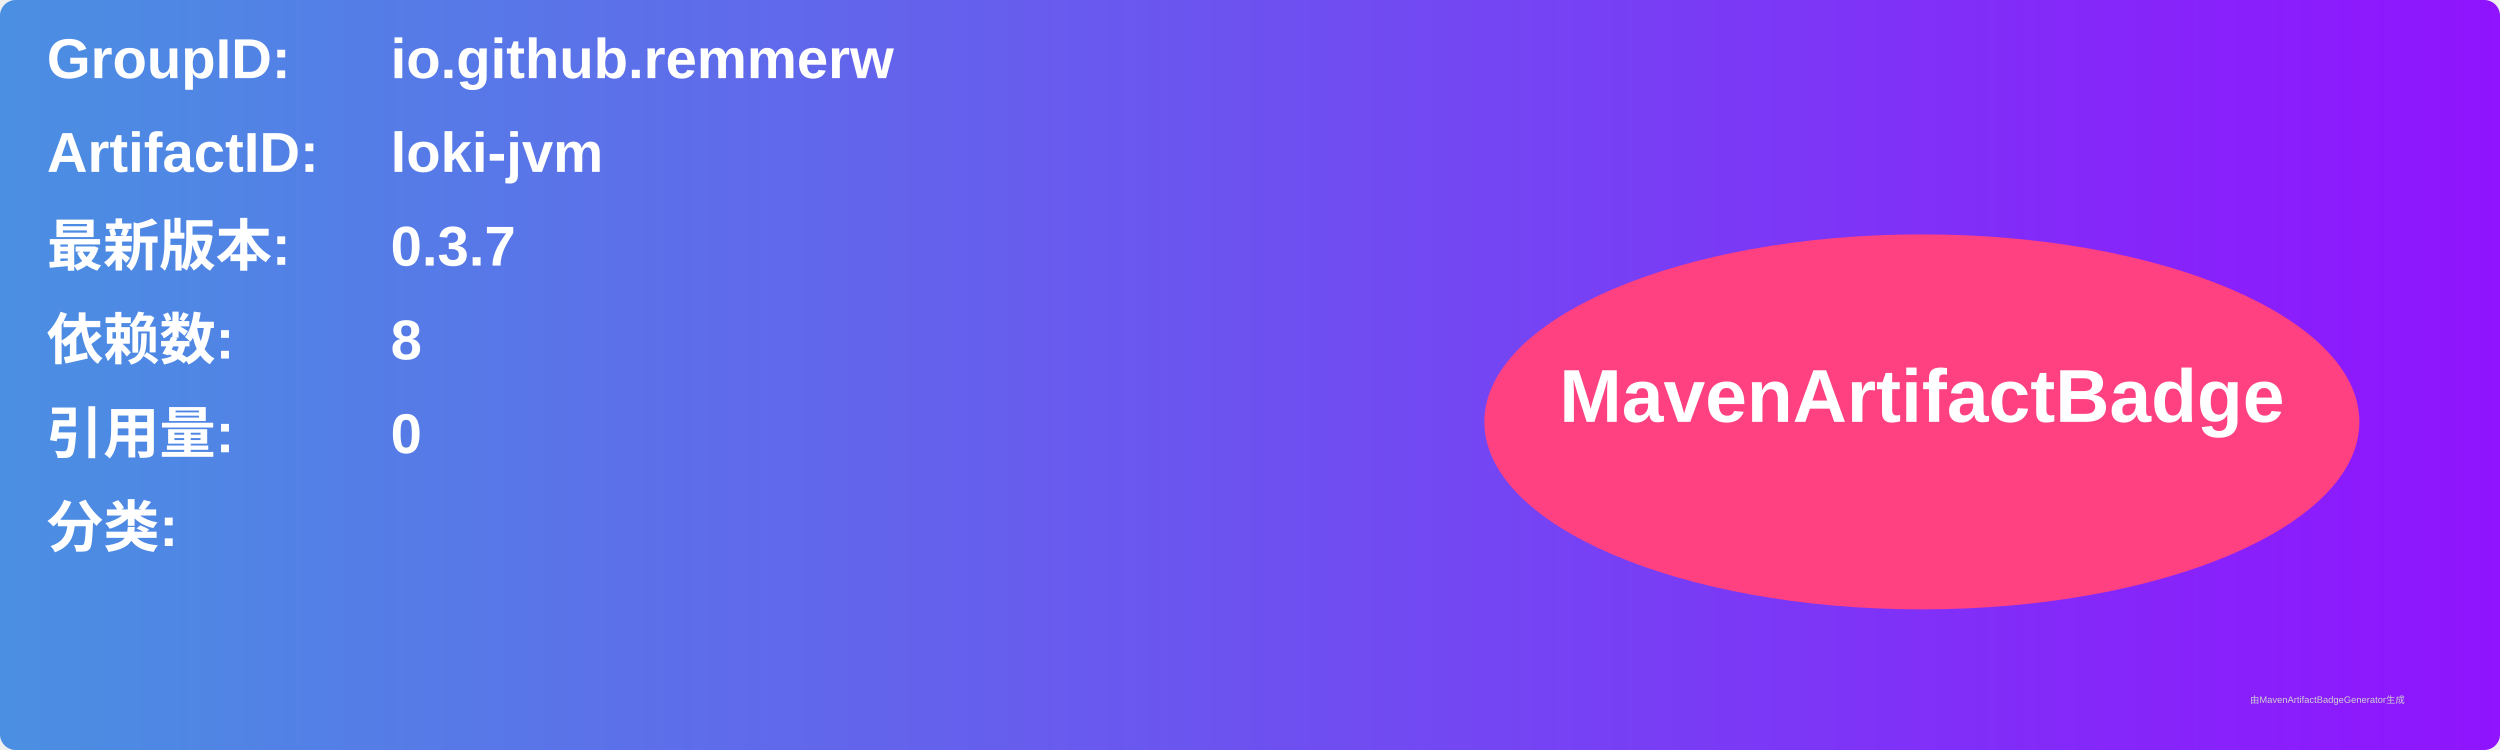
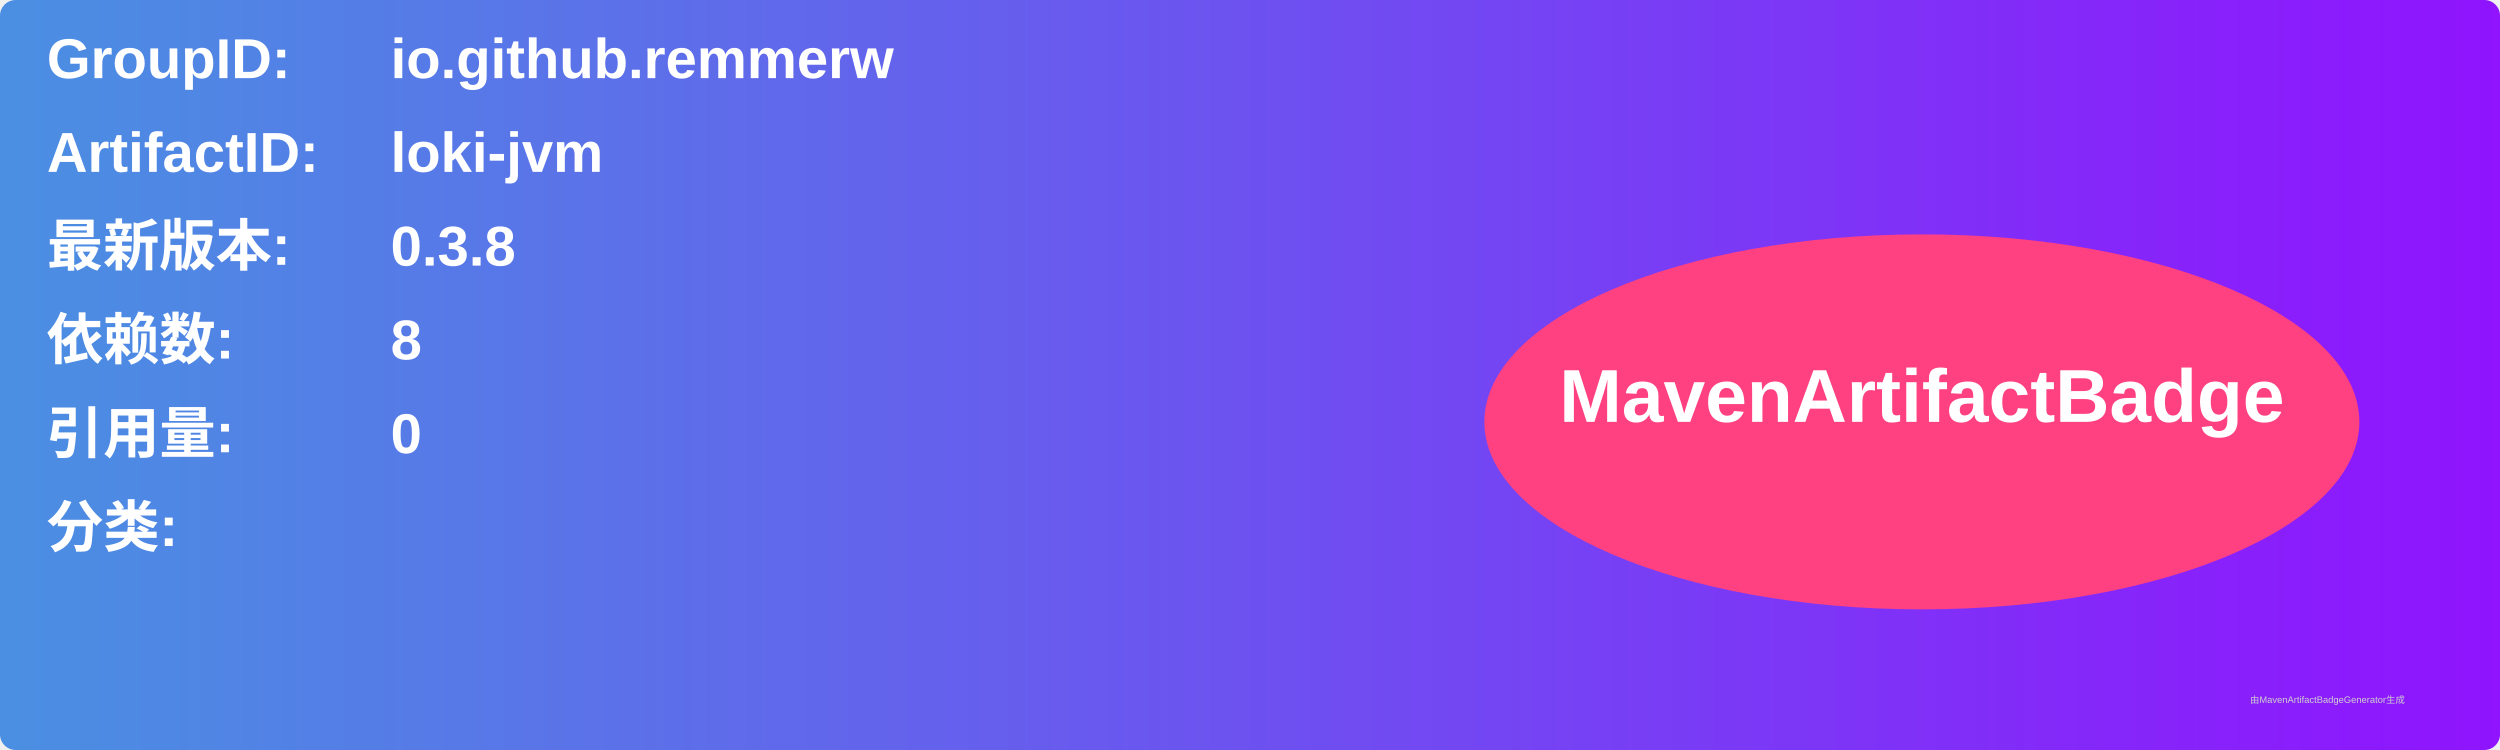
<svg xmlns="http://www.w3.org/2000/svg" width="800" height="240" viewBox="0 0 800 240">
  <linearGradient id="grad" x1="0%" y1="0%" x2="100%" y2="0%">
    <stop offset="0%" stop-color="#4a90e2" />
    <stop offset="100%" stop-color="#9013fe" />
  </linearGradient>
  <rect width="100%" height="100%" rx="5" ry="5" fill="url(#grad)" />
  <g transform="translate(15, 15)">
    <text x="0" y="10" font-family="Arial" font-size="18" fill="white" font-weight="bold" width="260">GroupID:</text>
    <text x="110" y="10" font-family="Arial" font-size="18" fill="white" font-weight="bold" width="460">io.github.remmerw</text>
    <text x="0" y="40" font-family="Arial" font-size="18" fill="white" font-weight="bold" width="260">ArtifactID:</text>
    <text x="110" y="40" font-family="Arial" font-size="18" fill="white" font-weight="bold" width="460">loki-jvm</text>
    <text x="0" y="70" font-family="Arial" font-size="18" fill="white" font-weight="bold">最新版本:</text>
    <text x="110" y="70" font-family="Arial" font-size="18" fill="white" font-weight="bold">
-       <tspan font-weight="bold">0.3.7</tspan>
+       <tspan font-weight="bold">0.3.8</tspan>
    </text>
    <text x="0" y="100" font-family="Arial" font-size="18" fill="white" font-weight="bold">依赖数: </text>
    <text x="110" y="100" font-family="Arial" font-size="18" fill="white">
      <tspan font-weight="bold">8</tspan>
    </text>
    <text x="0" y="130" font-family="Arial" font-size="18" fill="white" font-weight="bold">引用量: </text>
    <text x="110" y="130" font-family="Arial" font-size="18" fill="white">
      <tspan font-weight="bold">0</tspan>
    </text>
    <text x="0" y="160" font-family="Arial" font-size="18" fill="white" font-weight="bold">分类:</text>
    <text x="10" y="190" font-family="Arial" font-size="10" fill="white">
      <tspan font-weight="bold" />
    </text>
    <ellipse cx="600" cy="120" rx="140" ry="60" fill="#ff4081" />
    <text x="600" y="120" text-anchor="middle" font-family="Arial" font-size="24" fill="white" font-weight="bold">MavenArtifactBadge</text>
  </g>
  <text x="720" y="225" font-family="Arial" font-size="3" fill="#d0d0d0">由MavenArtifactBadgeGenerator生成</text>
</svg>
